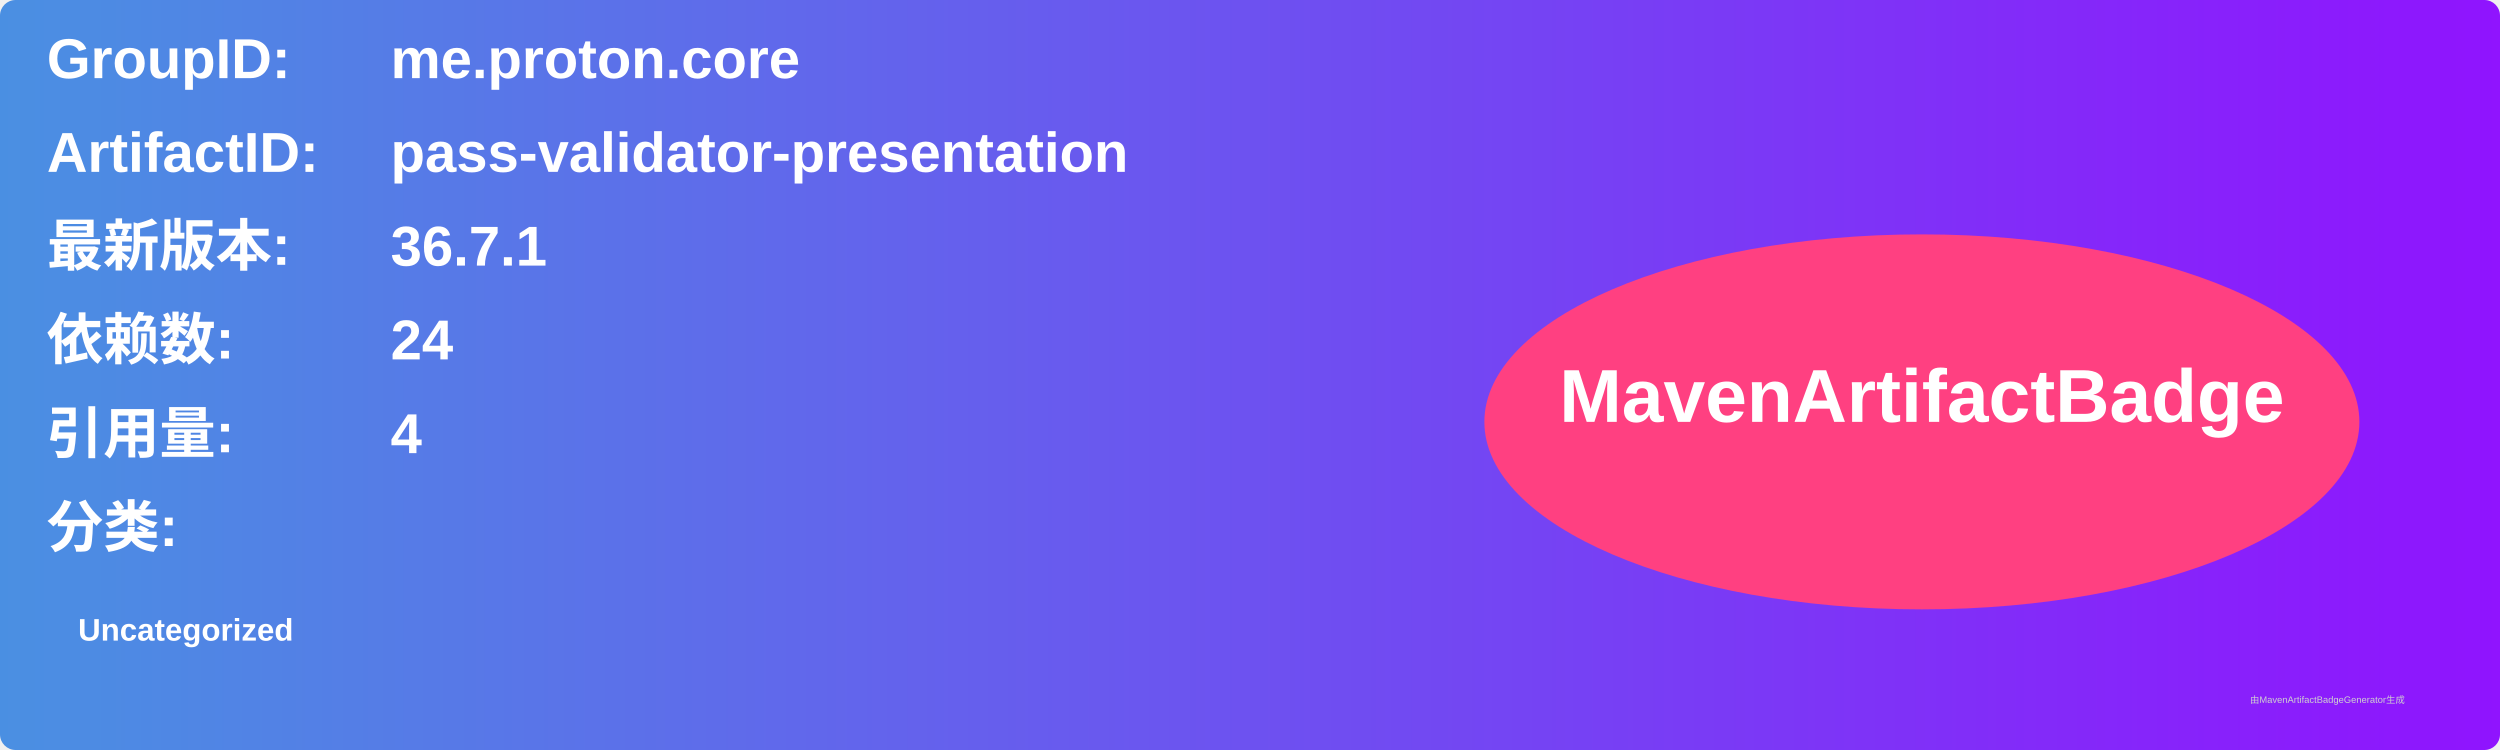
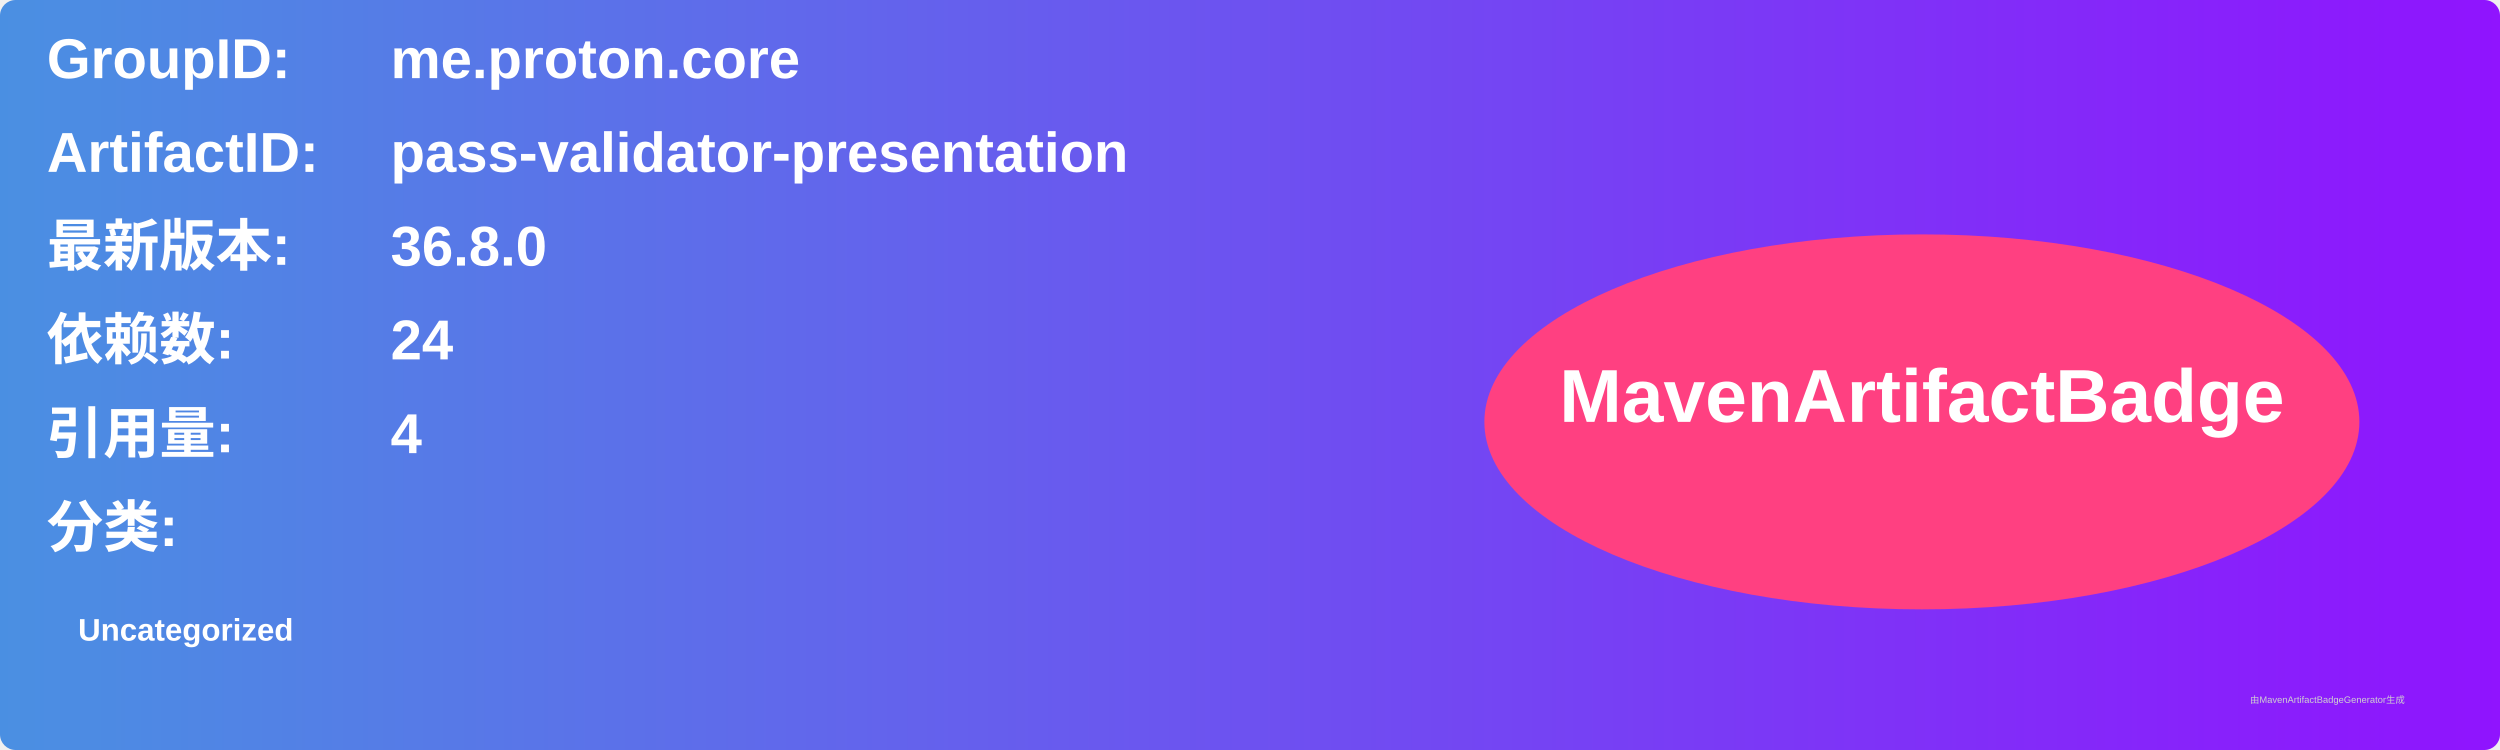
<svg xmlns="http://www.w3.org/2000/svg" width="800" height="240" viewBox="0 0 800 240">
  <linearGradient id="grad" x1="0%" y1="0%" x2="100%" y2="0%">
    <stop offset="0%" stop-color="#4a90e2" />
    <stop offset="100%" stop-color="#9013fe" />
  </linearGradient>
  <rect width="100%" height="100%" rx="5" ry="5" fill="url(#grad)" />
  <g transform="translate(15, 15)">
    <text x="0" y="10" font-family="Arial" font-size="18" fill="white" font-weight="bold" width="260">GroupID:</text>
    <text x="110" y="10" font-family="Arial" font-size="18" fill="white" font-weight="bold" width="460">me.proton.core</text>
    <text x="0" y="40" font-family="Arial" font-size="18" fill="white" font-weight="bold" width="260">ArtifactID:</text>
    <text x="110" y="40" font-family="Arial" font-size="18" fill="white" font-weight="bold" width="460">pass-validator-presentation</text>
    <text x="0" y="70" font-family="Arial" font-size="18" fill="white" font-weight="bold">最新版本:</text>
    <text x="110" y="70" font-family="Arial" font-size="18" fill="white" font-weight="bold">
-       <tspan font-weight="bold">36.7.1</tspan>
+       <tspan font-weight="bold">36.8.0</tspan>
    </text>
    <text x="0" y="100" font-family="Arial" font-size="18" fill="white" font-weight="bold">依赖数: </text>
    <text x="110" y="100" font-family="Arial" font-size="18" fill="white">
      <tspan font-weight="bold">24</tspan>
    </text>
    <text x="0" y="130" font-family="Arial" font-size="18" fill="white" font-weight="bold">引用量: </text>
    <text x="110" y="130" font-family="Arial" font-size="18" fill="white">
      <tspan font-weight="bold">4</tspan>
    </text>
    <text x="0" y="160" font-family="Arial" font-size="18" fill="white" font-weight="bold">分类:</text>
    <text x="10" y="190" font-family="Arial" font-size="10" fill="white">
      <tspan font-weight="bold">Uncategorized</tspan>
    </text>
    <ellipse cx="600" cy="120" rx="140" ry="60" fill="#ff4081" />
    <text x="600" y="120" text-anchor="middle" font-family="Arial" font-size="24" fill="white" font-weight="bold">MavenArtifactBadge</text>
  </g>
  <text x="720" y="225" font-family="Arial" font-size="3" fill="#d0d0d0">由MavenArtifactBadgeGenerator生成</text>
</svg>
